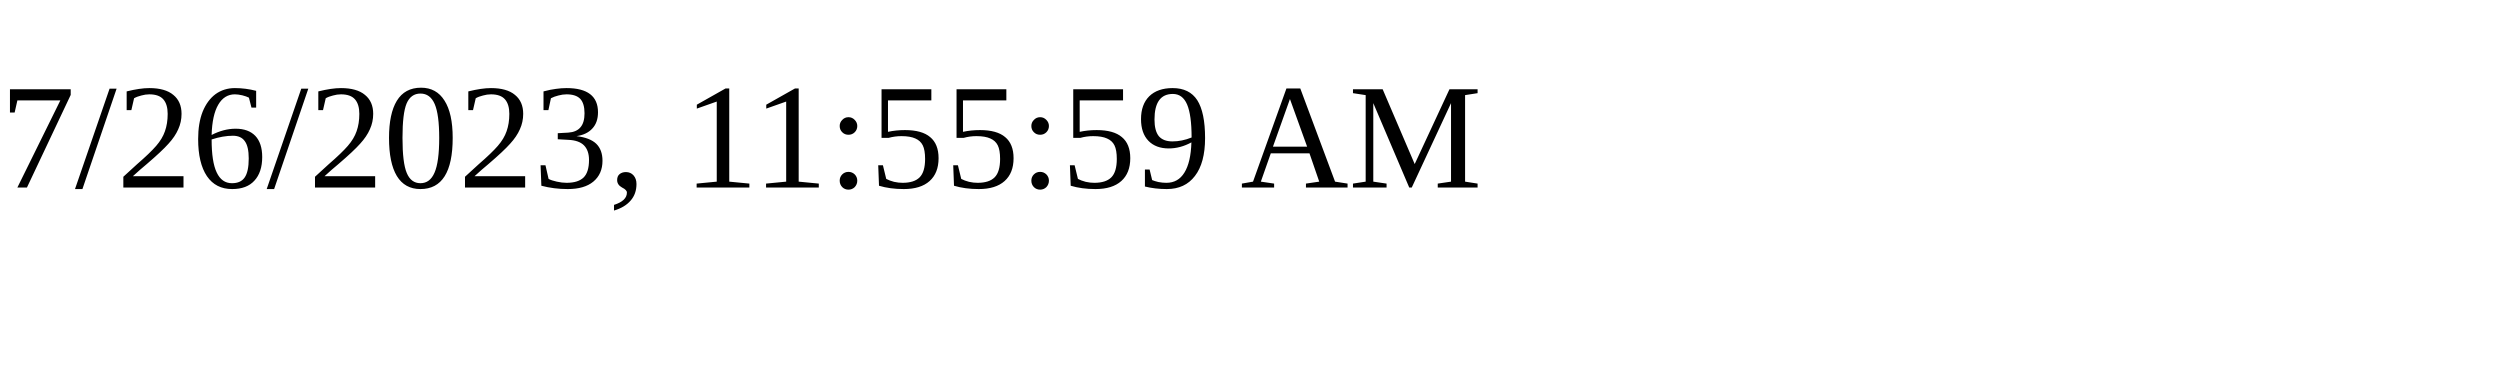
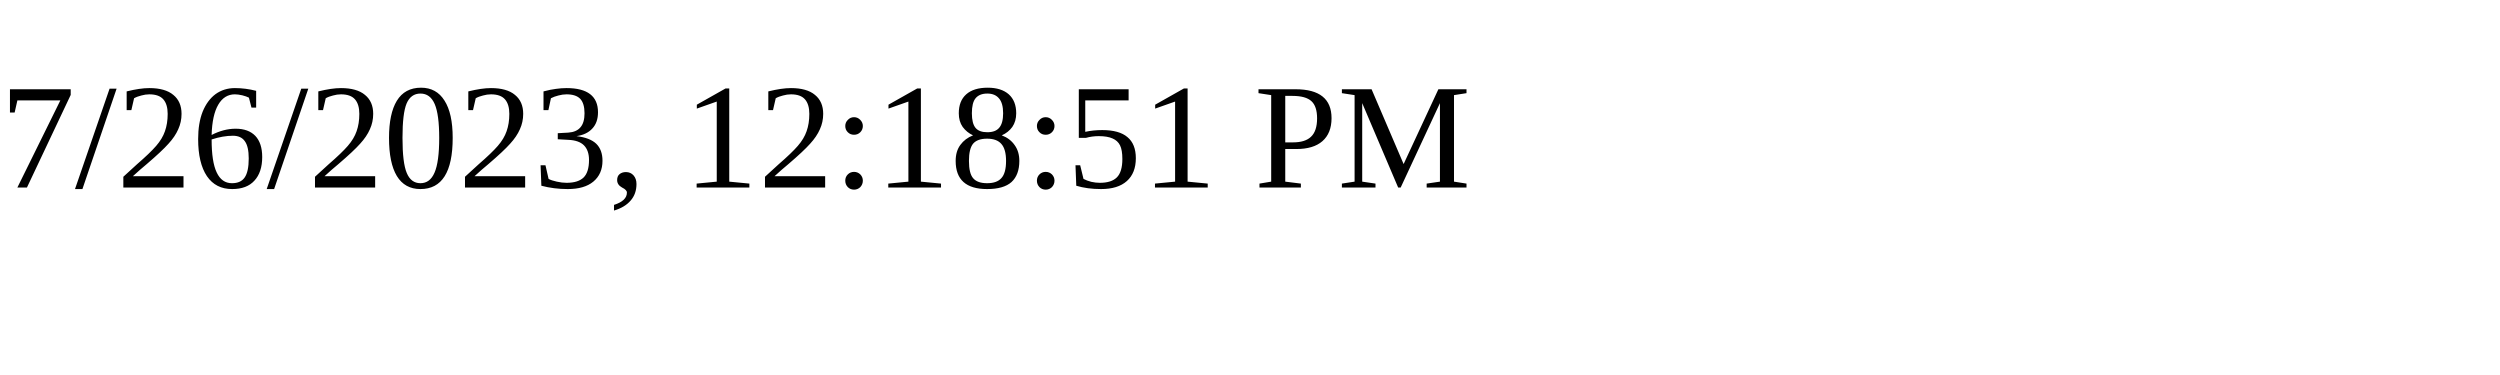
<svg xmlns="http://www.w3.org/2000/svg" height="30" width="200">
-   <text x="0" y="15">7/26/2023, 11:55:59 AM</text>
+   <text x="0" y="15">7/26/2023, 12:18:51 PM</text>
</svg>
